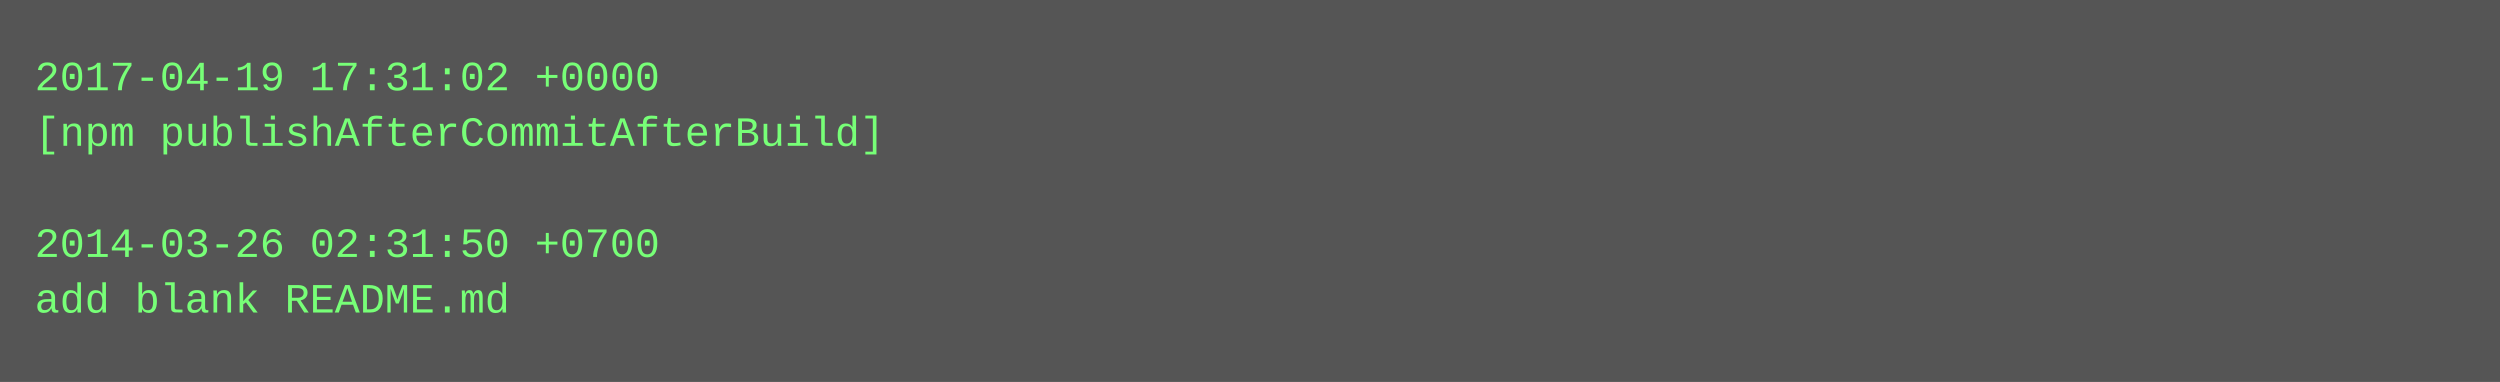
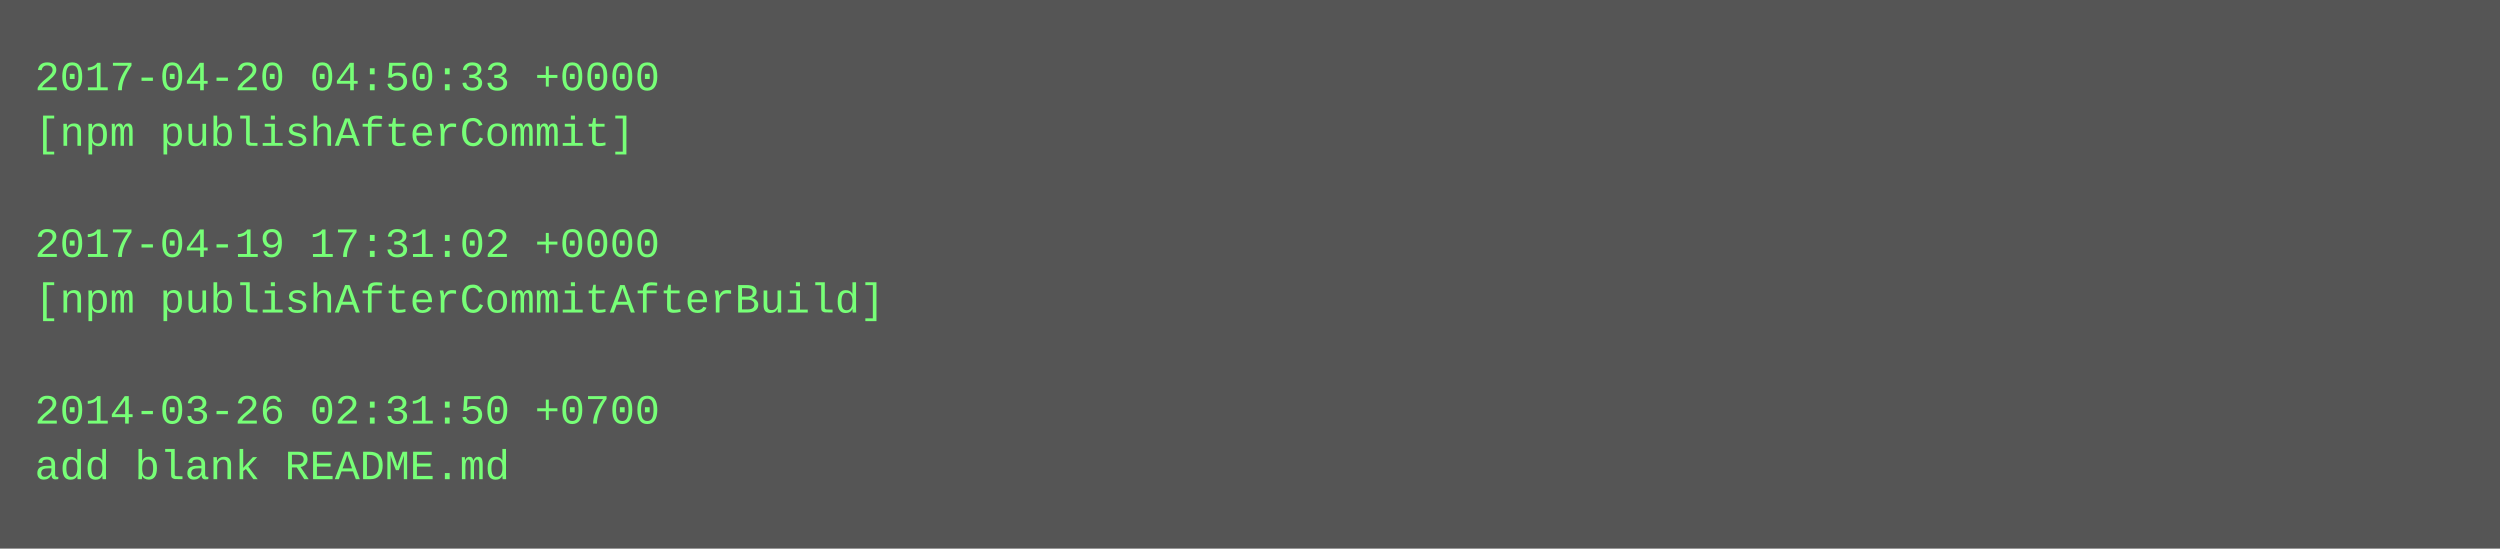
- <svg xmlns="http://www.w3.org/2000/svg" height="110" width="720">
-   <rect height="110" fill="#555" width="720" />
+ <svg xmlns="http://www.w3.org/2000/svg" height="158" width="720">
+   <rect height="158" fill="#555" width="720" />
  <text fill="#7f7" font-family="Courier New" font-size="12" xml:space="preserve">
-     <tspan x="10" y="26">2017-04-19 17:31:02 +0000</tspan>
-     <tspan x="10" y="42">[npm publishAfterCommitAfterBuild]</tspan>
+     <tspan x="10" y="26">2017-04-20 04:50:33 +0000</tspan>
+     <tspan x="10" y="42">[npm publishAfterCommit]</tspan>
    <tspan x="10" y="58" />
-     <tspan x="10" y="74">2014-03-26 02:31:50 +0700</tspan>
-     <tspan x="10" y="90">add blank README.md</tspan>
+     <tspan x="10" y="74">2017-04-19 17:31:02 +0000</tspan>
+     <tspan x="10" y="90">[npm publishAfterCommitAfterBuild]</tspan>
+     <tspan x="10" y="106" />
+     <tspan x="10" y="122">2014-03-26 02:31:50 +0700</tspan>
+     <tspan x="10" y="138">add blank README.md</tspan>
  </text>
</svg>
